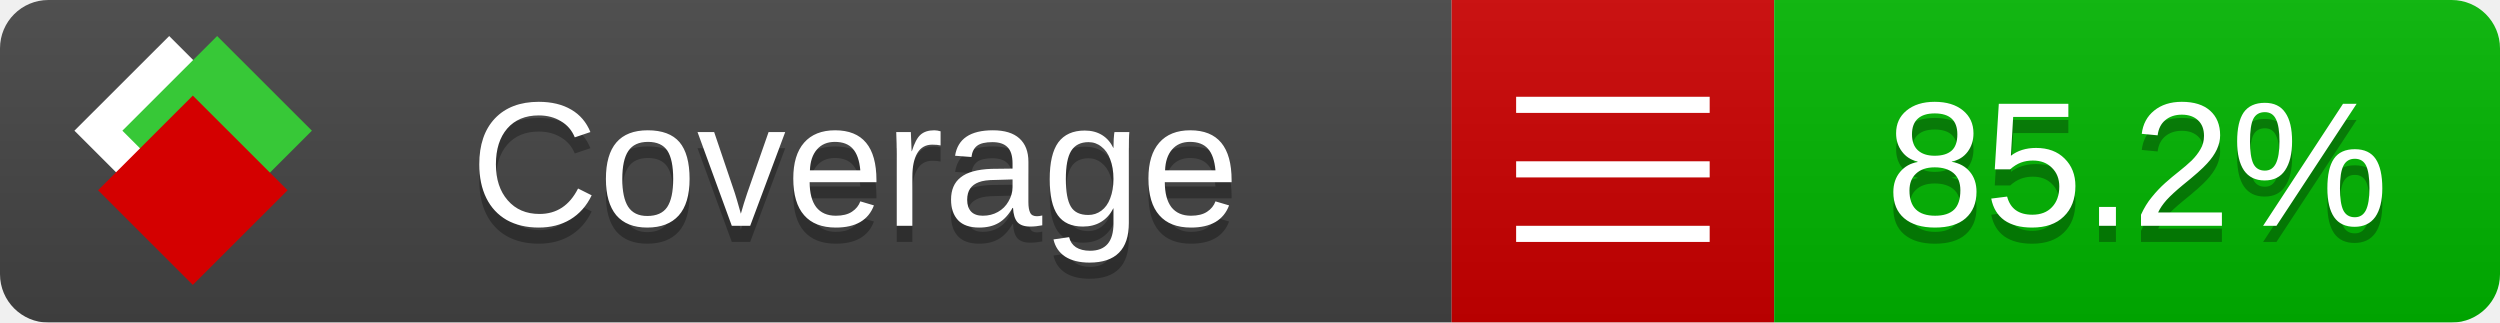
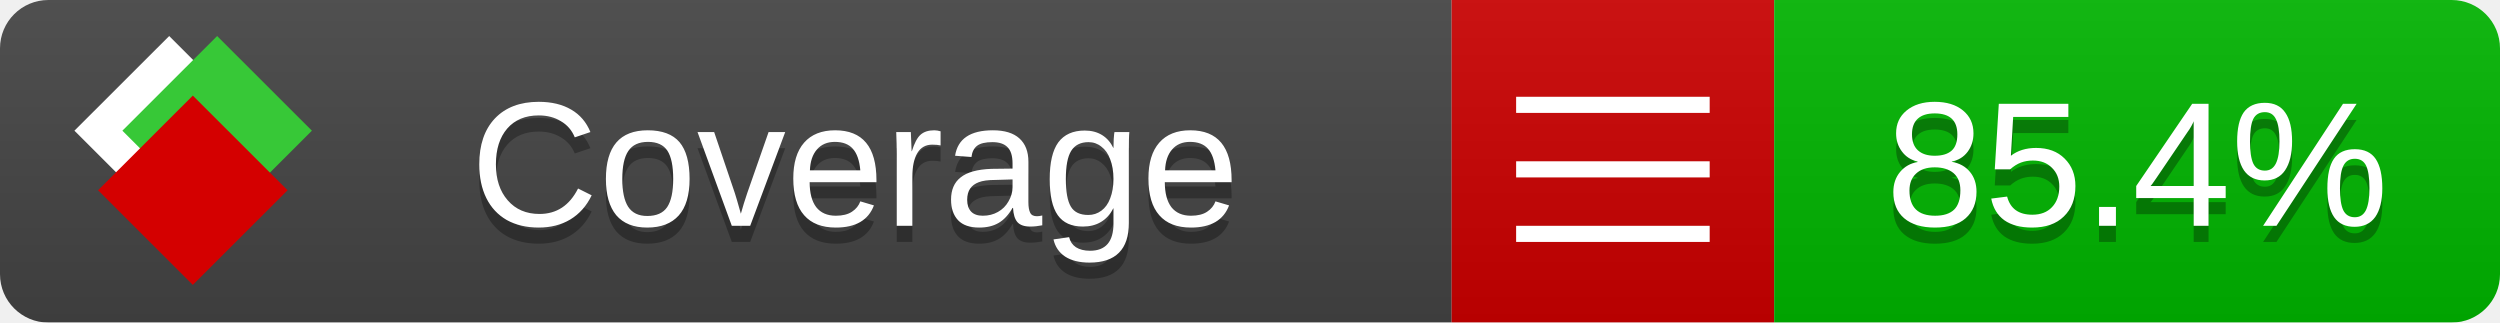
<svg xmlns="http://www.w3.org/2000/svg" xmlns:xlink="http://www.w3.org/1999/xlink" width="155" height="20">
  <style type="text/css">
          
            @keyframes fade1 {
                0% { visibility: visible; opacity: 1; }
               23% { visibility: visible; opacity: 1; }
               25% { visibility: hidden; opacity: 0; }
               48% { visibility: hidden; opacity: 0; }
               50% { visibility: hidden; opacity: 0; }
               73% { visibility: hidden; opacity: 0; }
               75% { visibility: hidden; opacity: 0; }
               98% { visibility: hidden; opacity: 0; }
              100% { visibility: visible; opacity: 1; }
            }
            @keyframes fade2 {
                0% { visibility: hidden; opacity: 0; }
               23% { visibility: hidden; opacity: 0; }
               25% { visibility: visible; opacity: 1; }
               48% { visibility: visible; opacity: 1; }
               50% { visibility: hidden; opacity: 0; }
               73% { visibility: hidden; opacity: 0; }
               75% { visibility: hidden; opacity: 0; }
               98% { visibility: hidden; opacity: 0; }
              100% { visibility: hidden; opacity: 0; }
            }
            @keyframes fade3 {
                0% { visibility: hidden; opacity: 0; }
               23% { visibility: hidden; opacity: 0; }
               25% { visibility: hidden; opacity: 0; }
               48% { visibility: hidden; opacity: 0; }
               50% { visibility: visible; opacity: 1; }
               73% { visibility: visible; opacity: 1; }
               75% { visibility: hidden; opacity: 0; }
               98% { visibility: hidden; opacity: 0; }
              100% { visibility: hidden; opacity: 0; }
            }
            @keyframes fade4 {
                0% { visibility: hidden; opacity: 0; }
               23% { visibility: hidden; opacity: 0; }
               25% { visibility: hidden; opacity: 0; }
               48% { visibility: hidden; opacity: 0; }
               50% { visibility: hidden; opacity: 0; }
               73% { visibility: hidden; opacity: 0; }
               75% { visibility: visible; opacity: 1; }
               98% { visibility: visible; opacity: 1; }
              100% { visibility: hidden; opacity: 0; }
            }
            .linecoverage {
                animation-duration: 15s;
                animation-name: fade1;
                animation-iteration-count: infinite;
            }
            .branchcoverage {
                animation-duration: 15s;
                animation-name: fade2;
                animation-iteration-count: infinite;
            }
            .methodcoverage {
                animation-duration: 15s;
                animation-name: fade3;
                animation-iteration-count: infinite;
            }
            .fullmethodcoverage {
                animation-duration: 15s;
                animation-name: fade4;
                animation-iteration-count: infinite;
            }
          
    </style>
  <defs>
    <linearGradient id="gradient" x2="0" y2="100%">
      <stop offset="0" stop-color="#bbb" stop-opacity=".1" />
      <stop offset="1" stop-opacity=".1" />
    </linearGradient>
    <linearGradient id="c">
      <stop offset="0" stop-color="#d40000" />
      <stop offset="1" stop-color="#ff2a2a" />
    </linearGradient>
    <linearGradient id="a">
      <stop offset="0" stop-color="#e0e0de" />
      <stop offset="1" stop-color="#fff" />
    </linearGradient>
    <linearGradient id="b">
      <stop offset="0" stop-color="#37c837" />
      <stop offset="1" stop-color="#217821" />
    </linearGradient>
    <linearGradient xlink:href="#a" id="e" x1="106.44" x2="69.96" y1="-11.96" y2="-46.84" gradientTransform="matrix(-.8426 -.00045 -.00045 -.8426 -94.27 -75.82)" gradientUnits="userSpaceOnUse" />
    <linearGradient xlink:href="#b" id="f" x1="56.19" x2="77.97" y1="-23.45" y2="10.62" gradientTransform="matrix(.8426 .00045 .00045 .8426 94.27 75.82)" gradientUnits="userSpaceOnUse" />
    <linearGradient xlink:href="#c" id="g" x1="79.98" x2="132.9" y1="10.79" y2="10.79" gradientTransform="matrix(.8426 .00045 .00045 .8426 94.27 75.82)" gradientUnits="userSpaceOnUse" />
    <mask id="mask">
      <rect width="155" height="20" rx="3" fill="#fff" />
    </mask>
    <g id="icon" transform="matrix(.04486 0 0 .04481 -.48 -.63)">
      <rect width="52.92" height="52.92" x="-109.72" y="-27.13" fill="url(#e)" transform="rotate(-135)" />
      <rect width="52.92" height="52.92" x="70.19" y="-39.18" fill="url(#f)" transform="rotate(45)" />
      <rect width="52.92" height="52.92" x="80.05" y="-15.74" fill="url(#g)" transform="rotate(45)" />
    </g>
  </defs>
  <g mask="url(#mask)">
    <rect x="0" y="0" width="90" height="20" fill="#444" />
    <rect x="90" y="0" width="20" height="20" fill="#c00" />
    <rect x="110" y="0" width="45" height="20" fill="#00B600" />
    <rect x="0" y="0" width="155" height="20" fill="url(#gradient)" />
  </g>
  <g>
    <path class="" stroke="#fff" d="M94 6.5 h12 M94 10.5 h12 M94 14.5 h12" />
  </g>
  <g fill="#fff" text-anchor="middle" font-family="Verdana,Arial,Geneva,sans-serif" font-size="11">
    <a xlink:href="https://github.com/danielpalme/ReportGenerator" target="_top">
      <use xlink:href="#icon" transform="translate(3,1) scale(3.5)" />
    </a>
    <text x="53" y="15" fill="#010101" fill-opacity=".3">Coverage</text>
    <text x="53" y="14" fill="#fff">Coverage</text>
-     <text class="" x="132.5" y="15" fill="#010101" fill-opacity=".3">85.2%</text>
-     <text class="" x="132.5" y="14">85.2%</text>
+     <text class="" x="132.5" y="15" fill="#010101" fill-opacity=".3">85.4%</text>
+     <text class="" x="132.5" y="14">85.4%</text>
  </g>
  <g>
    <rect class="" x="90" y="0" width="65" height="20" fill-opacity="0" />
  </g>
</svg>
